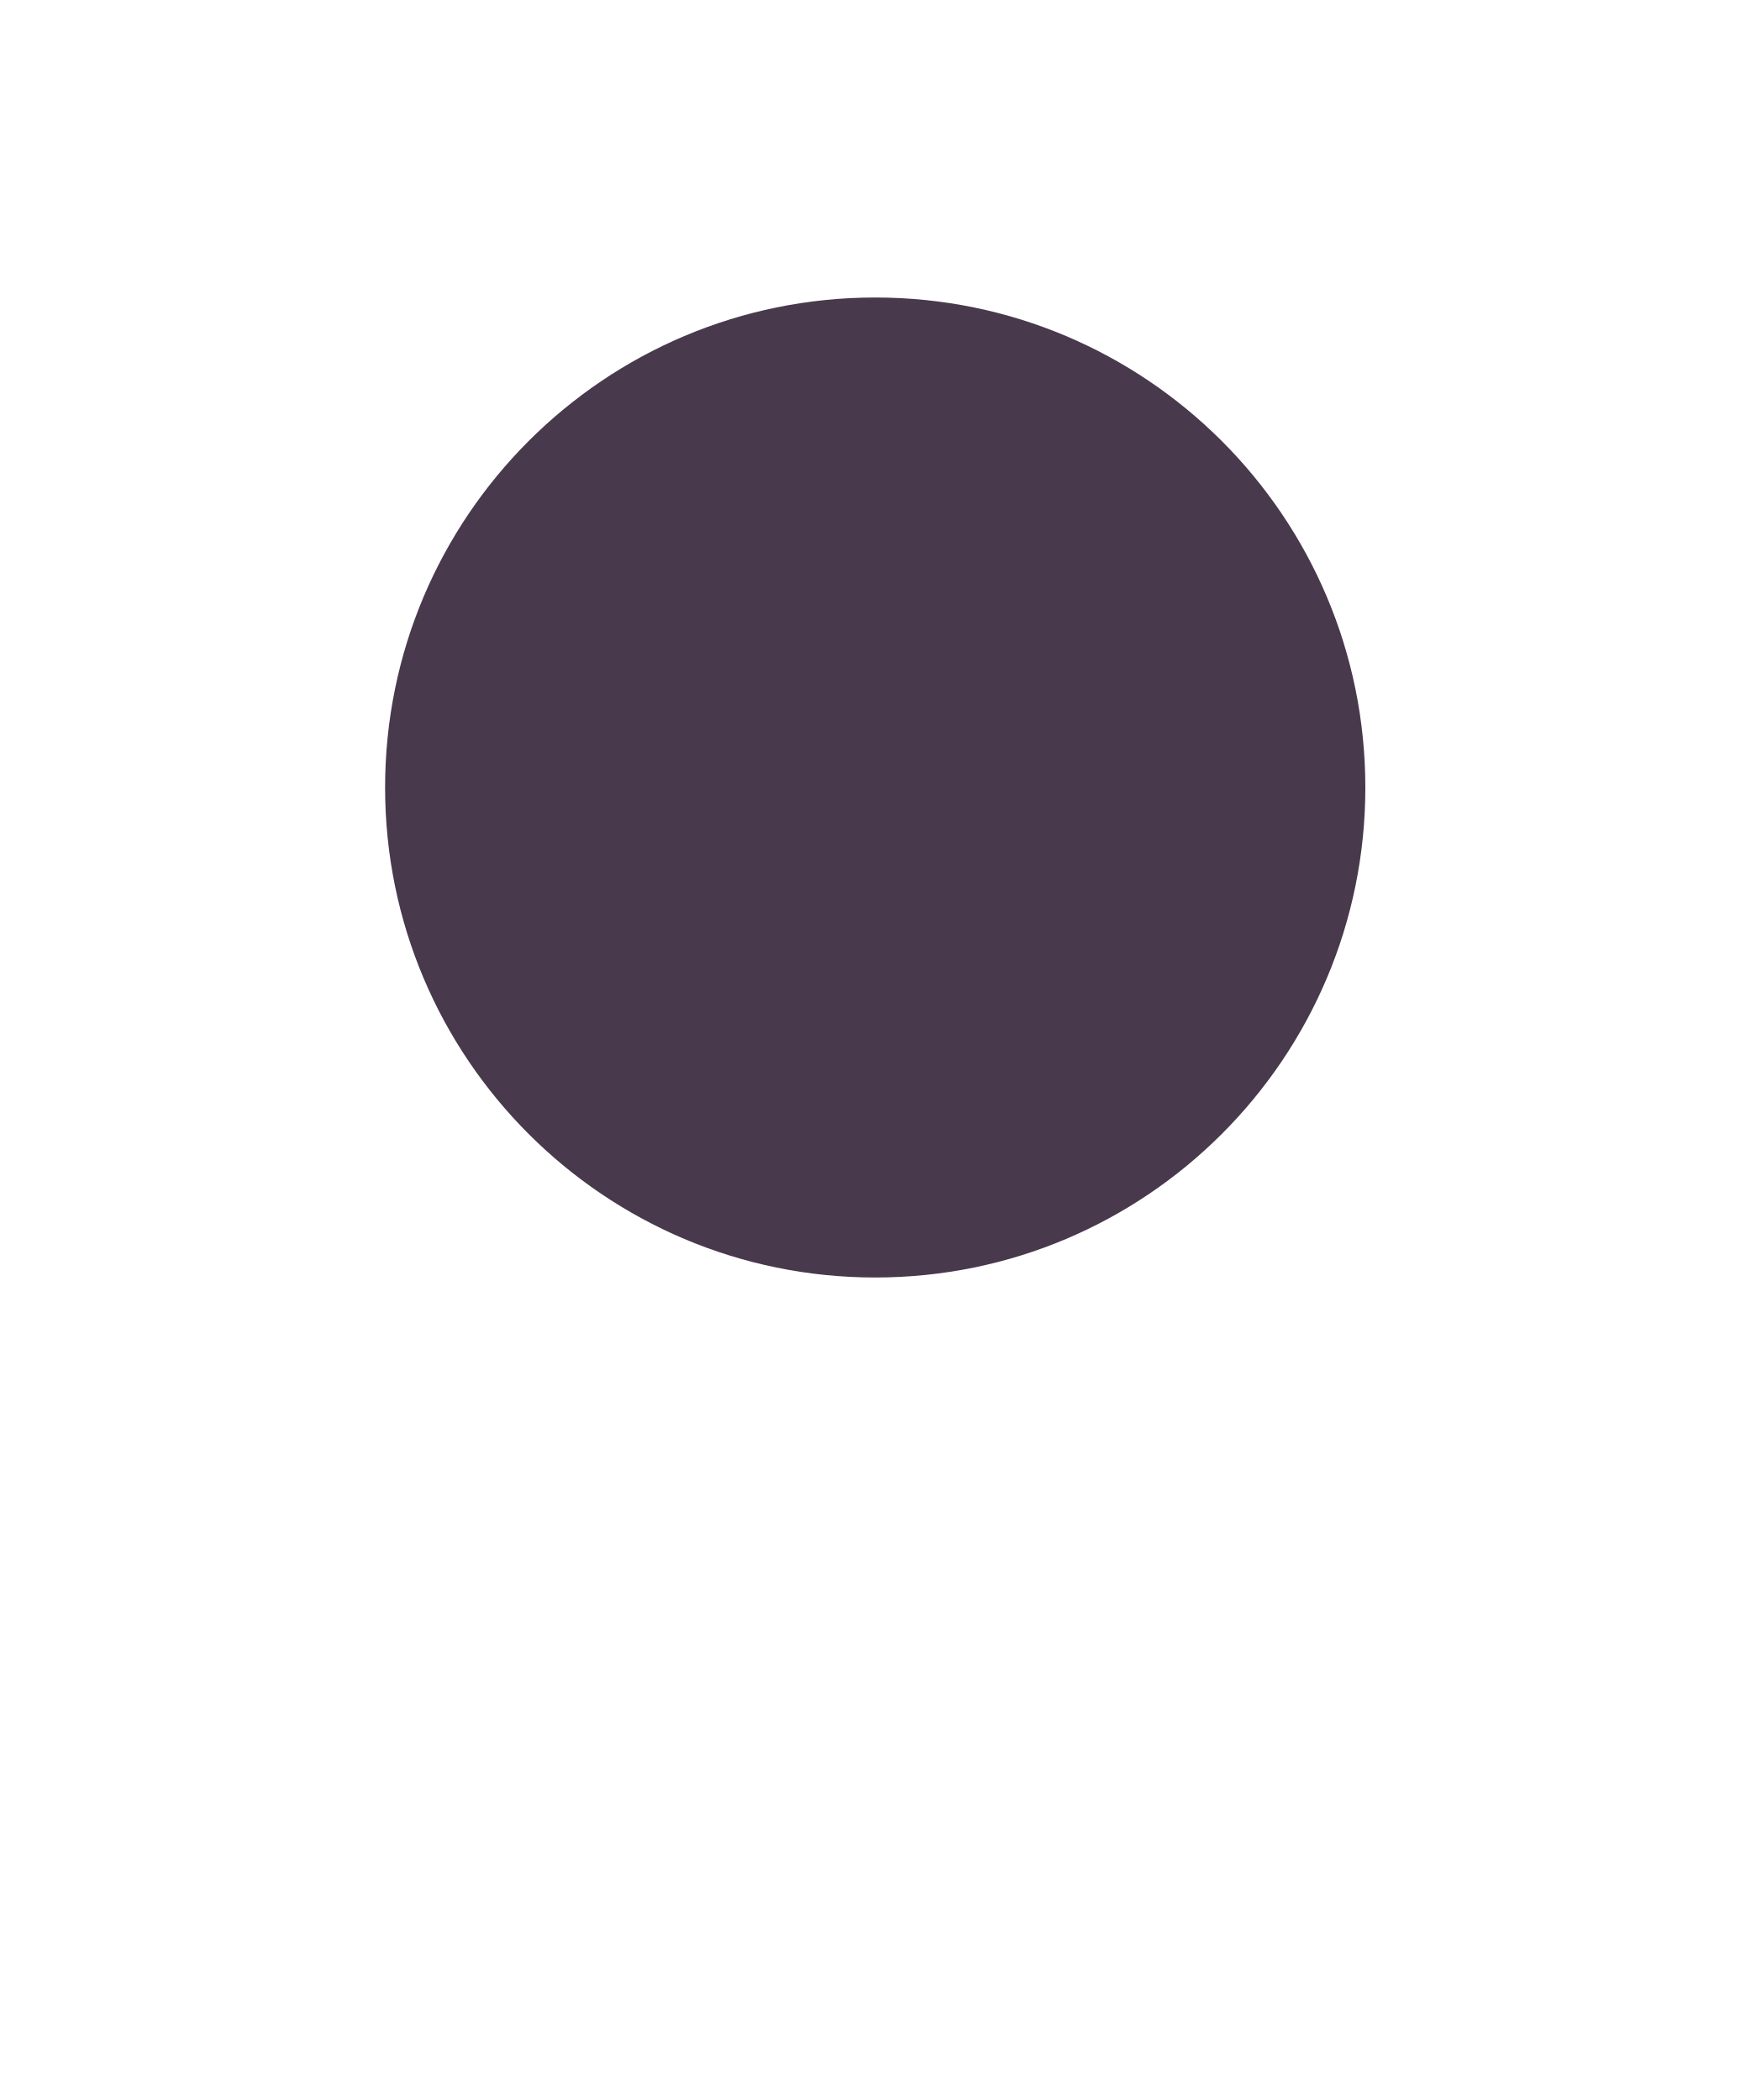
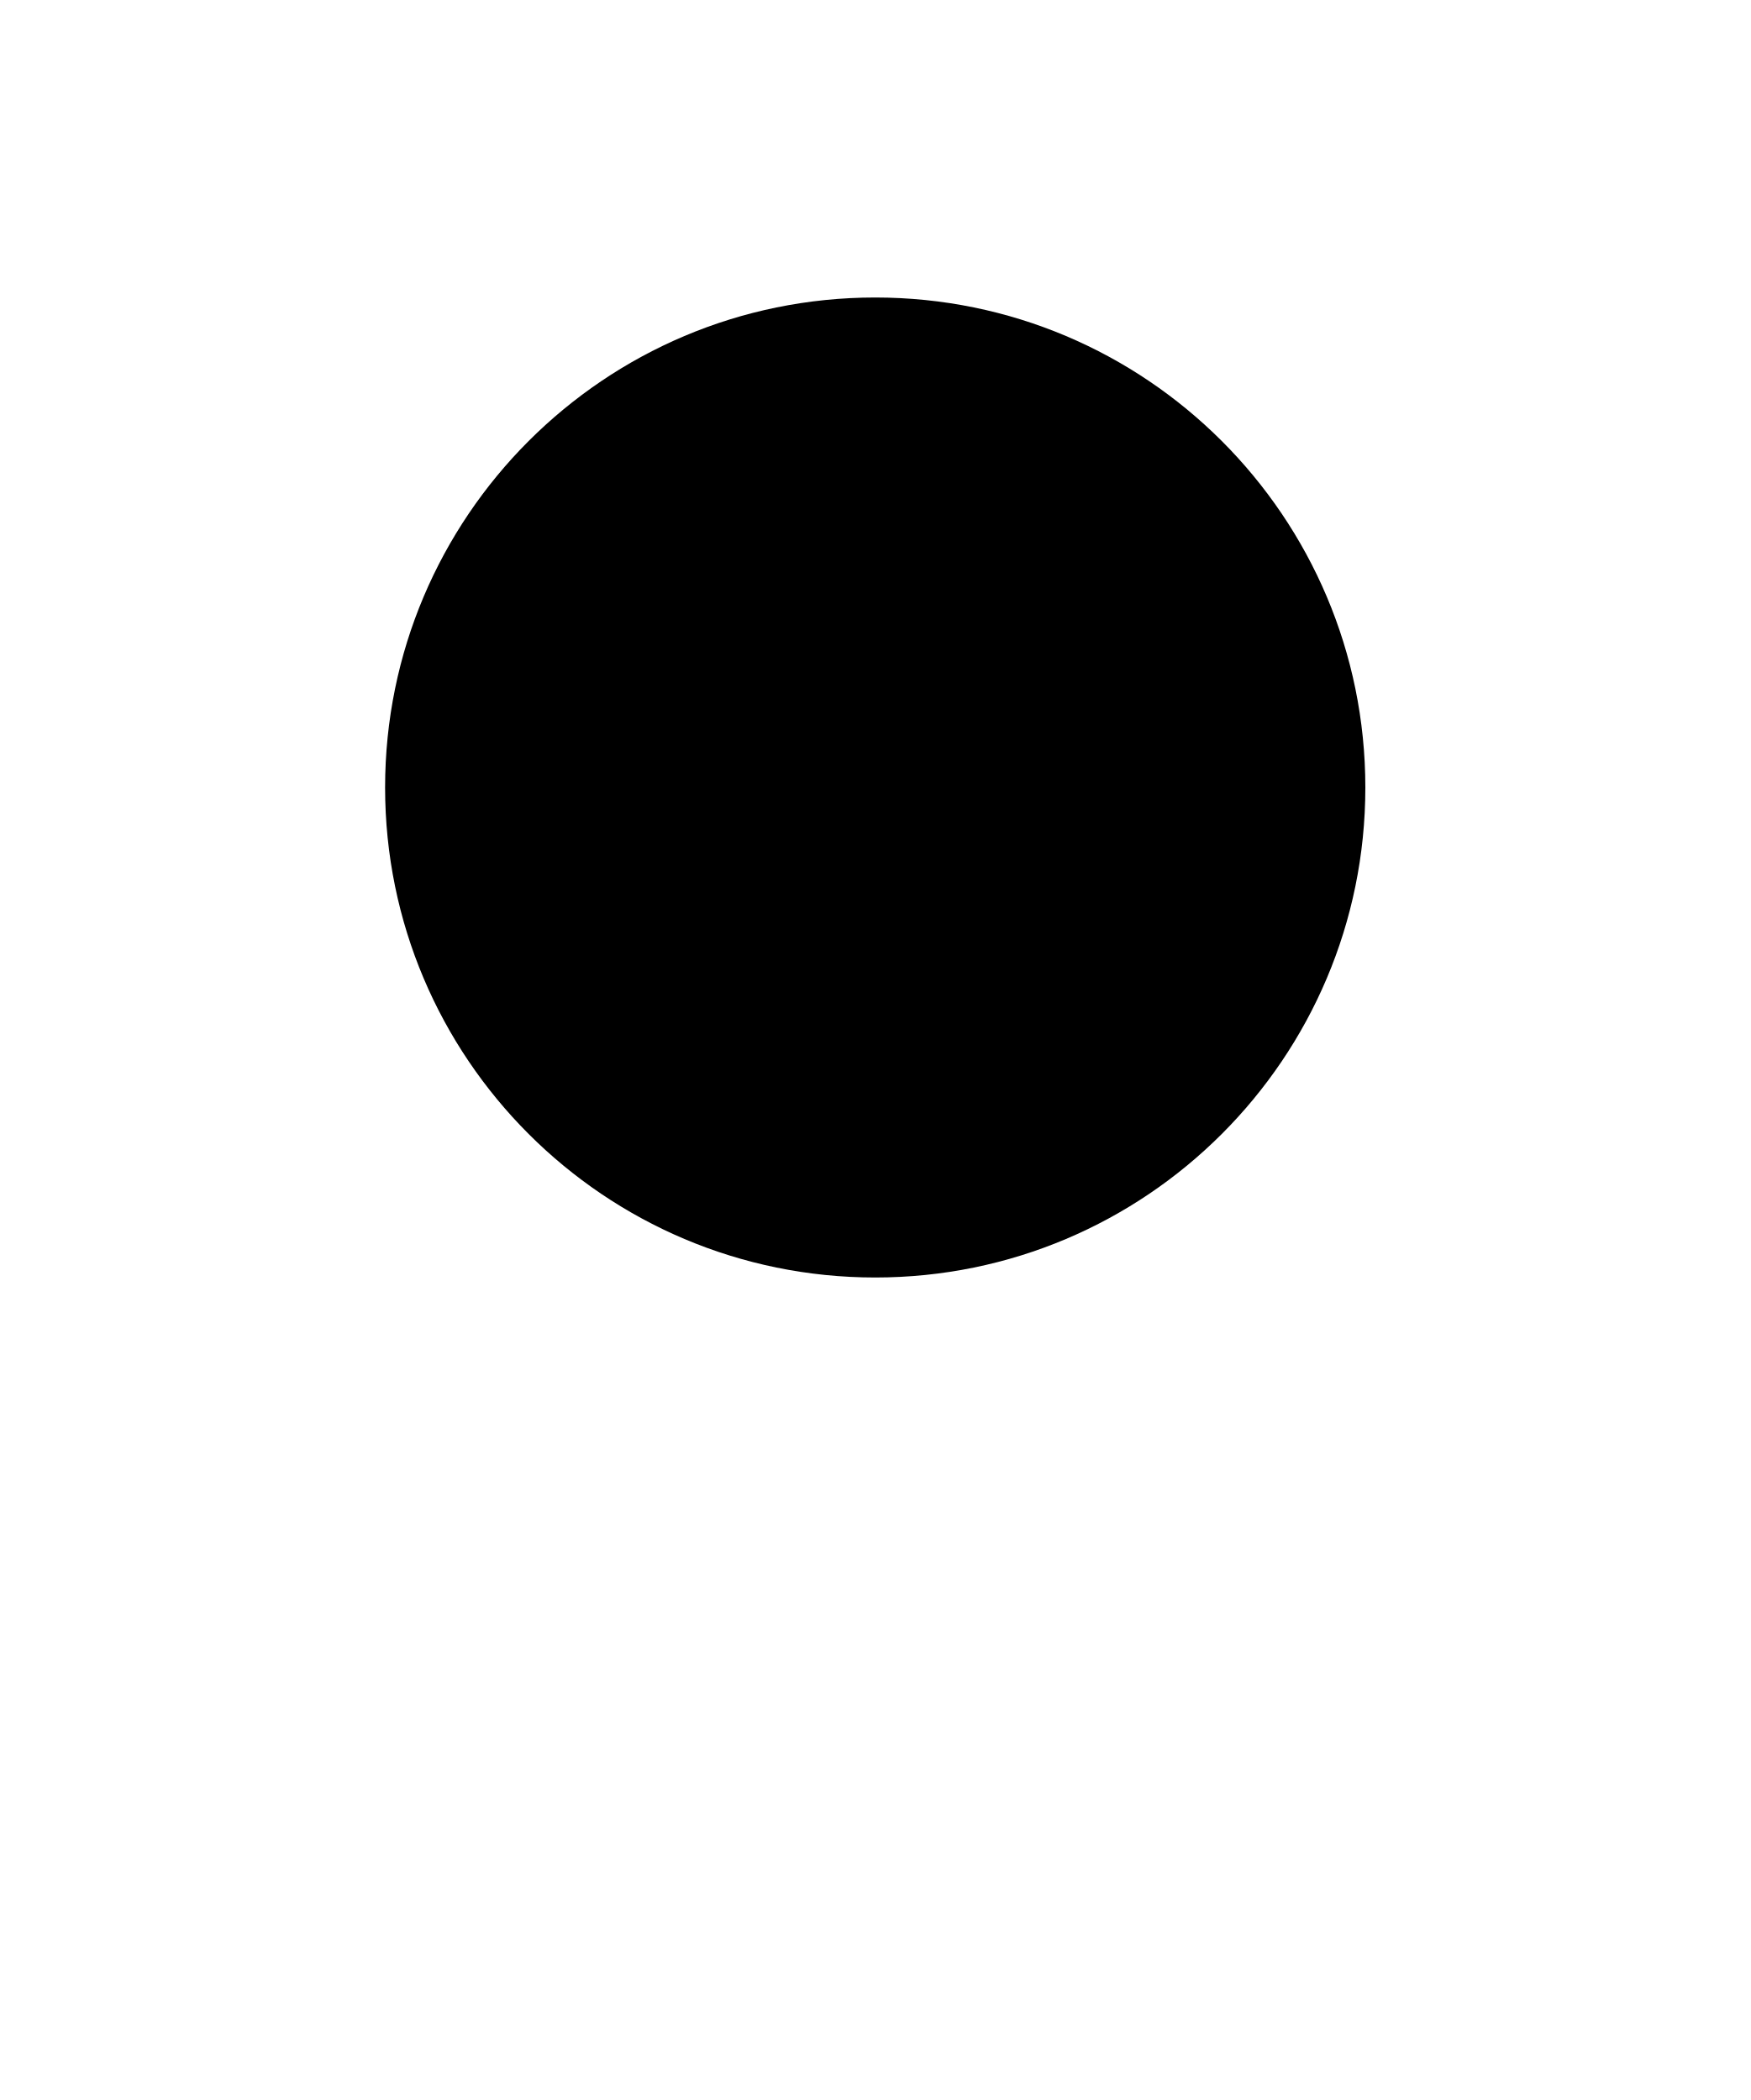
<svg xmlns="http://www.w3.org/2000/svg" viewBox="0 0 100 120" width="100" height="120">
-   <circle cx="50" cy="45" r="28" fill="#48394c" />
+   <circle cx="50" cy="45" r="28" fill="#127fa5S" />
</svg>
